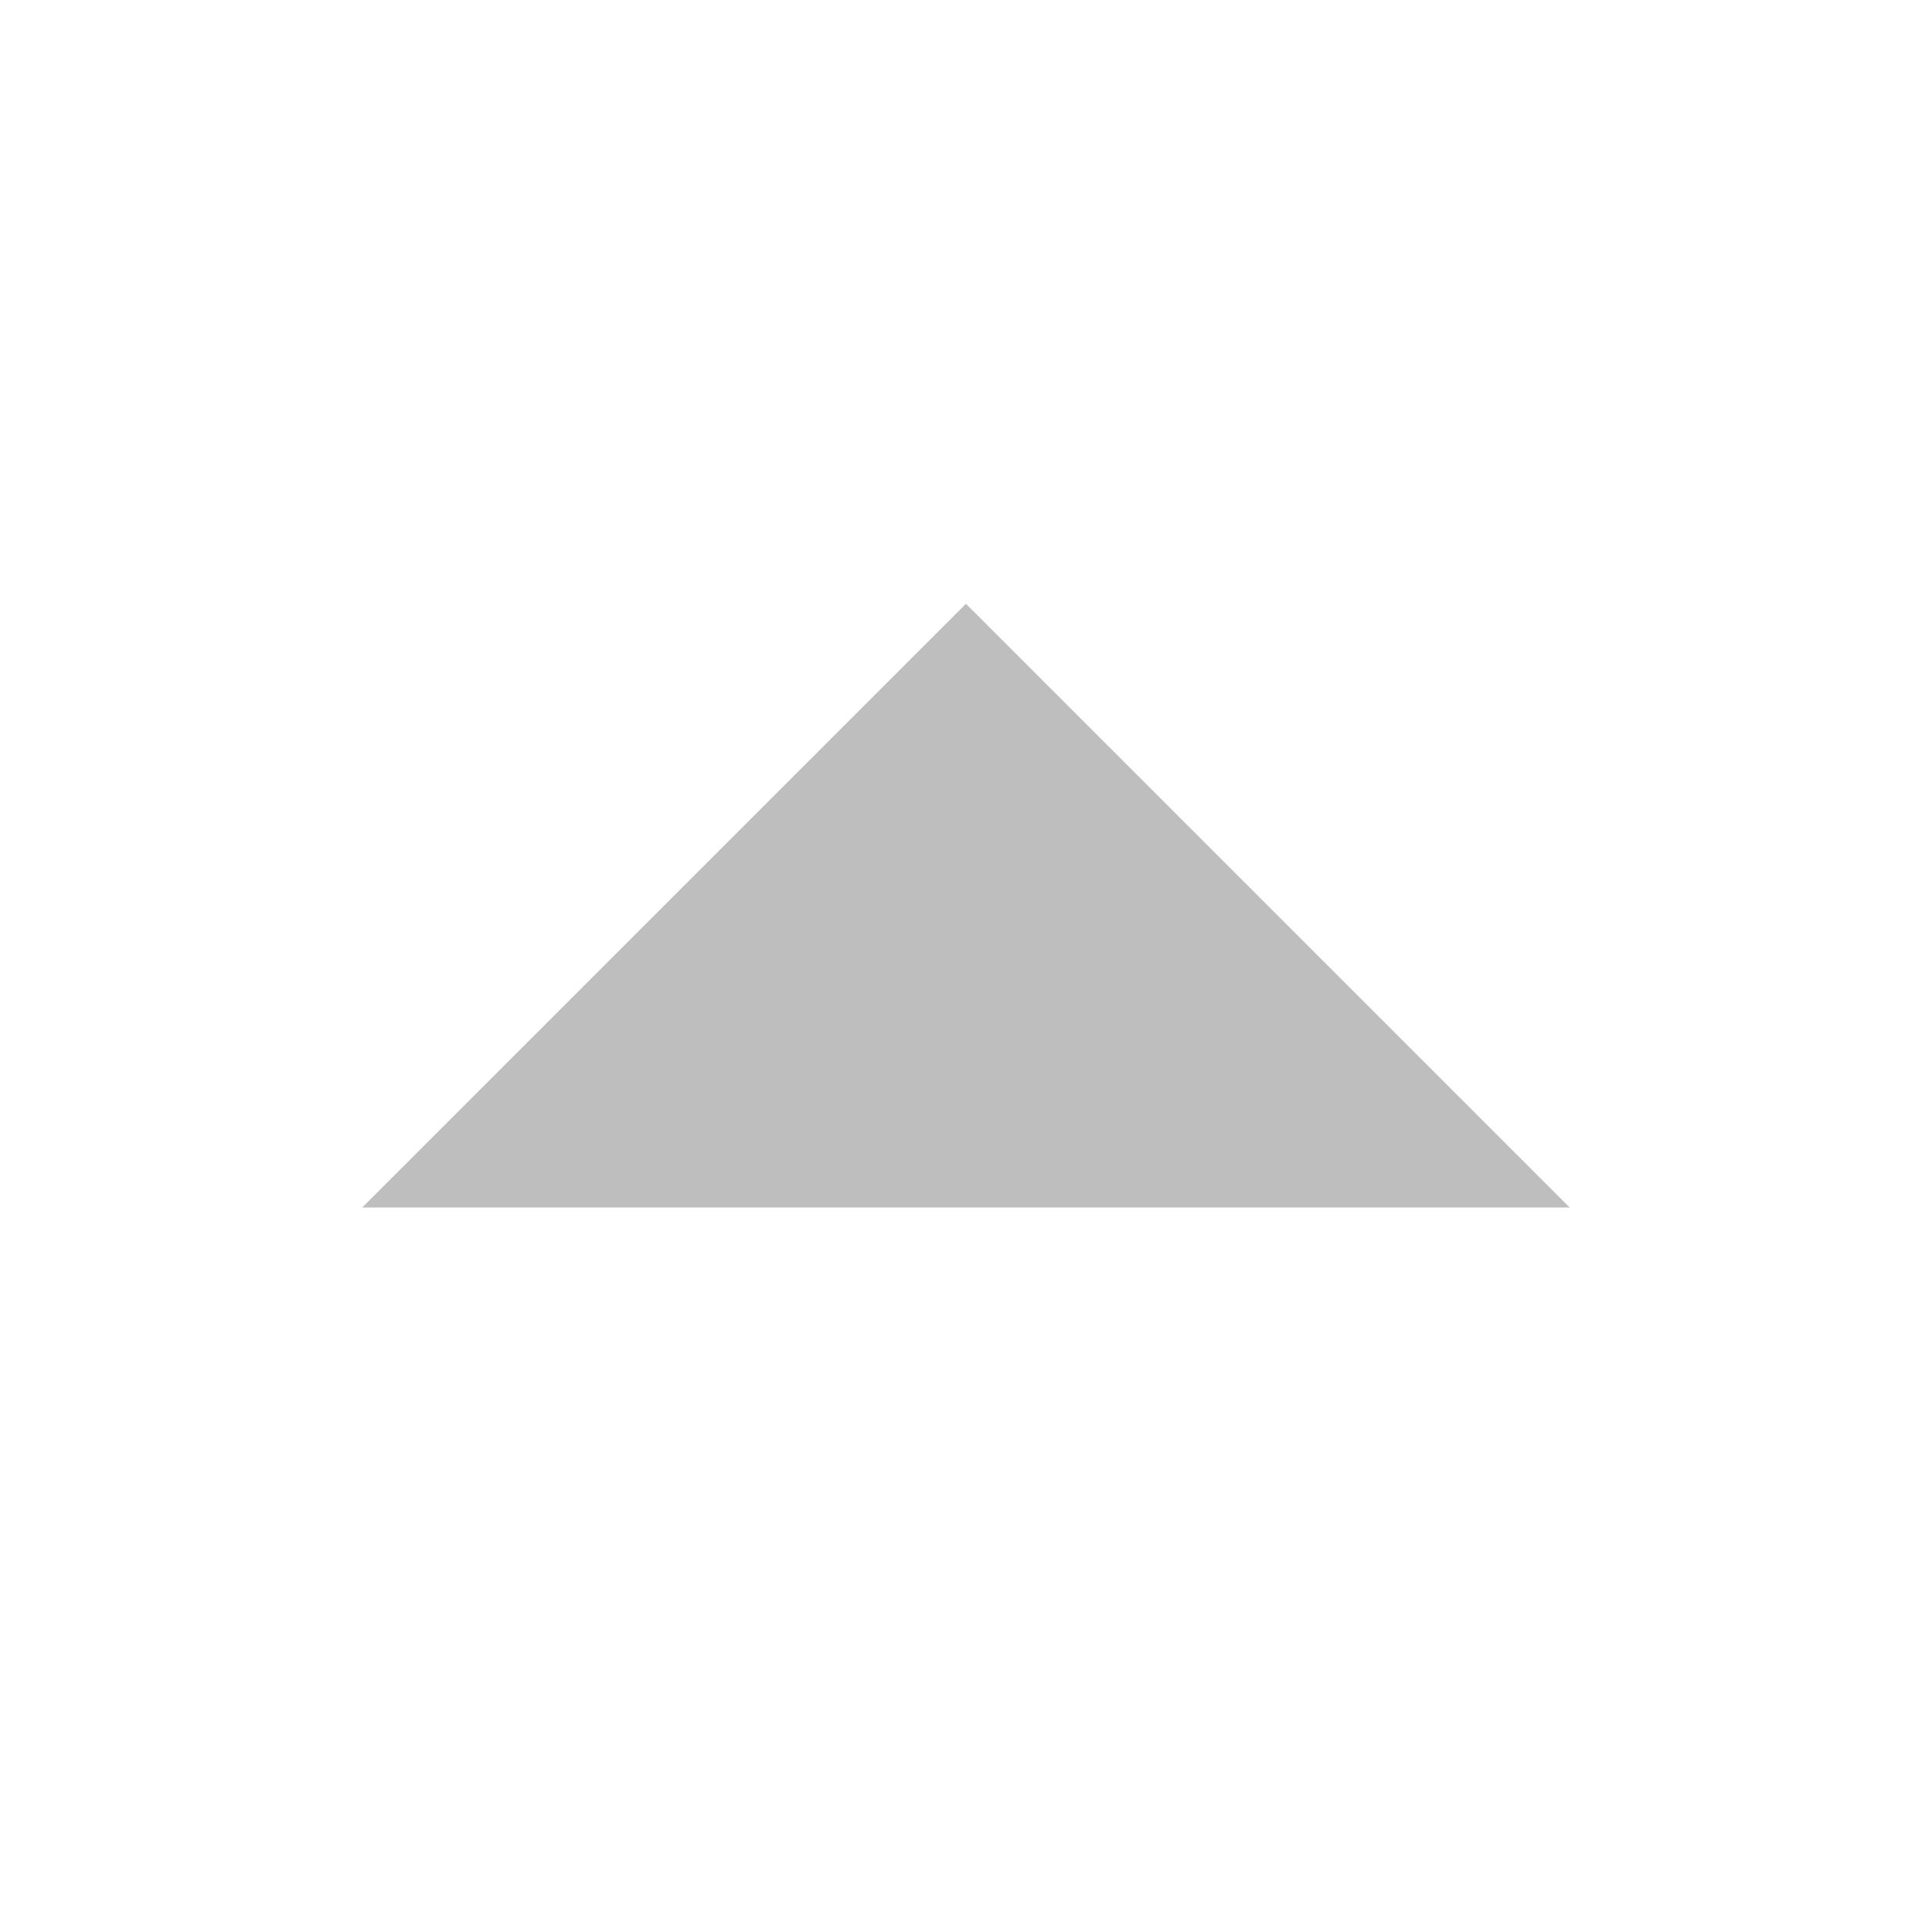
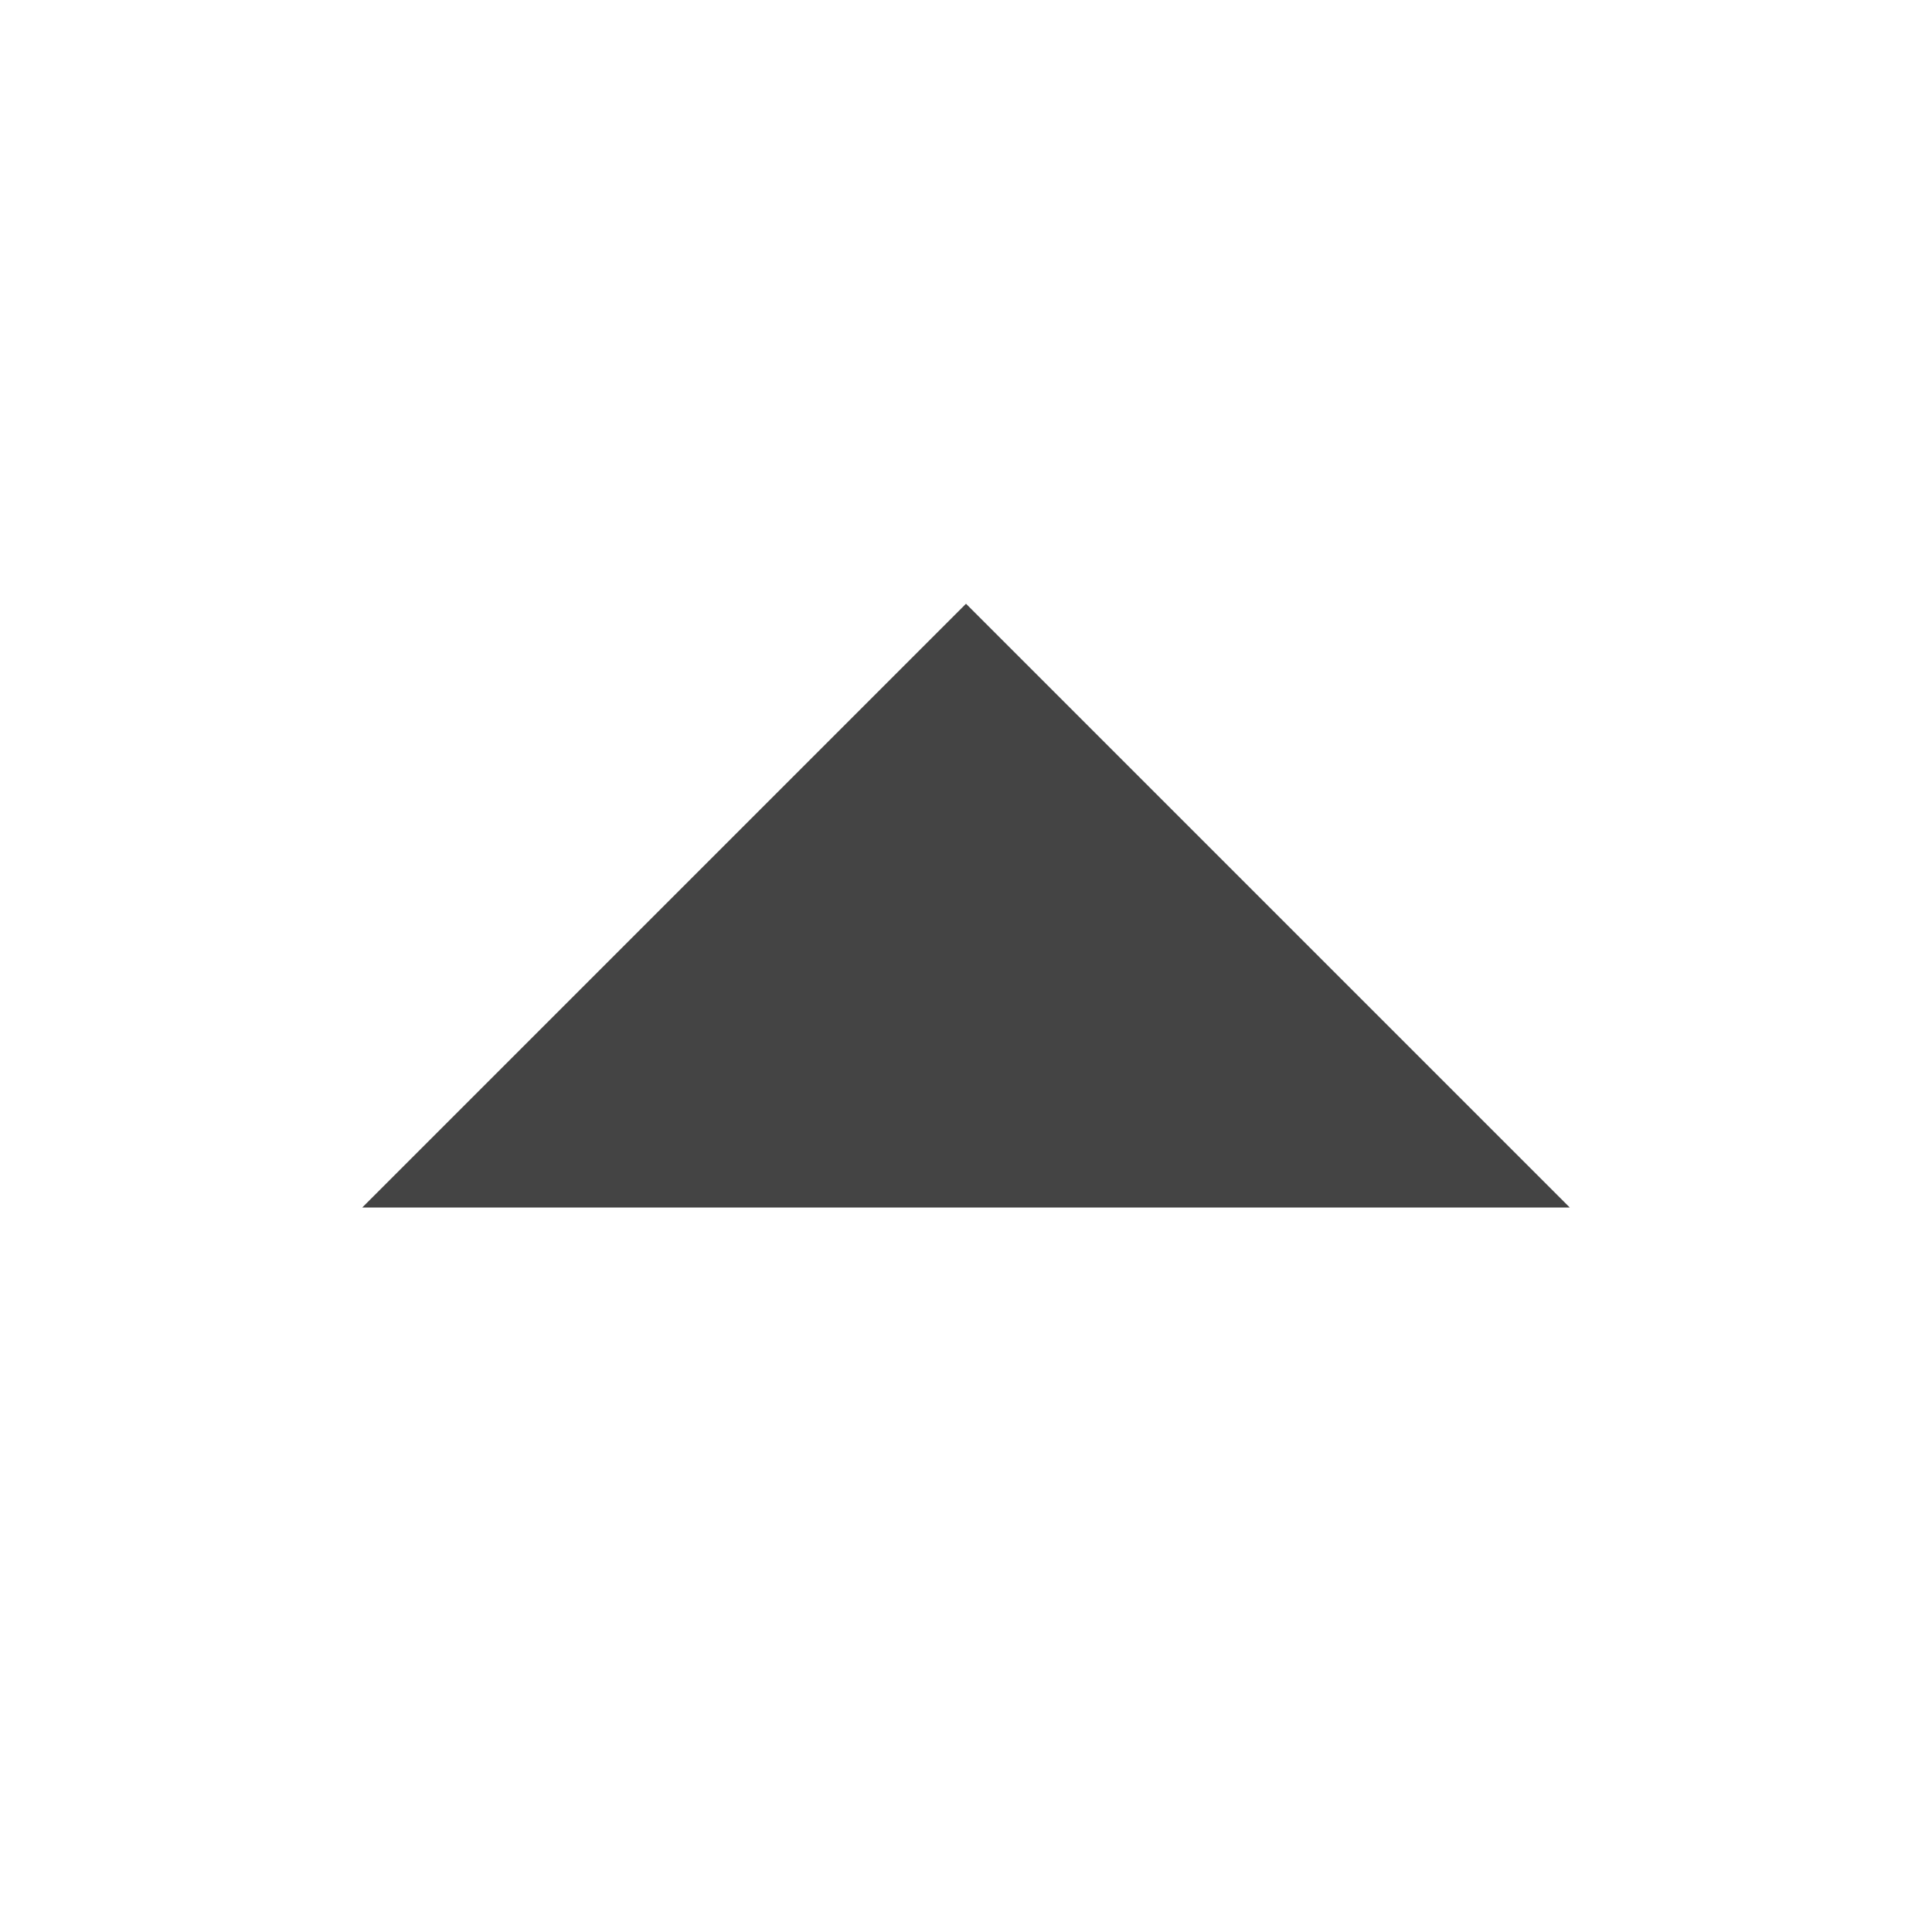
- <svg xmlns="http://www.w3.org/2000/svg" height="16" id="svg7384" version="1.1" width="16">
-   <defs id="defs7386" />
-   <g id="layer9" style="display:inline" transform="translate(-321.0002,-807)" />
-   <g id="layer10" style="display:inline" transform="translate(-321.0002,-807)" />
-   <g id="layer11" transform="translate(-321.0002,-807)" />
-   <g id="layer13" style="display:inline" transform="translate(-321.0002,-807)" />
-   <g id="layer14" transform="translate(-321.0002,-807)" />
-   <g id="layer15" style="display:inline" transform="translate(-321.0002,-807)" />
-   <g id="g71291" style="display:inline" transform="translate(-321.0002,-807)" />
-   <g id="g4953" style="display:inline" transform="translate(-321.0002,-807)" />
-   <g id="layer12" style="display:inline" transform="translate(-321.0002,-807)">
-     <path d="m 334,817 -5,-5 -5,5 z" id="path6418" style="fill:#bebebe;fill-opacity:1;stroke:none" />
-   </g>
+ <svg xmlns="http://www.w3.org/2000/svg" width="16" height="16" version="1.1">
+   <path style="fill:#444444" d="M 13,10 8,5 3,10 Z" />
</svg>
